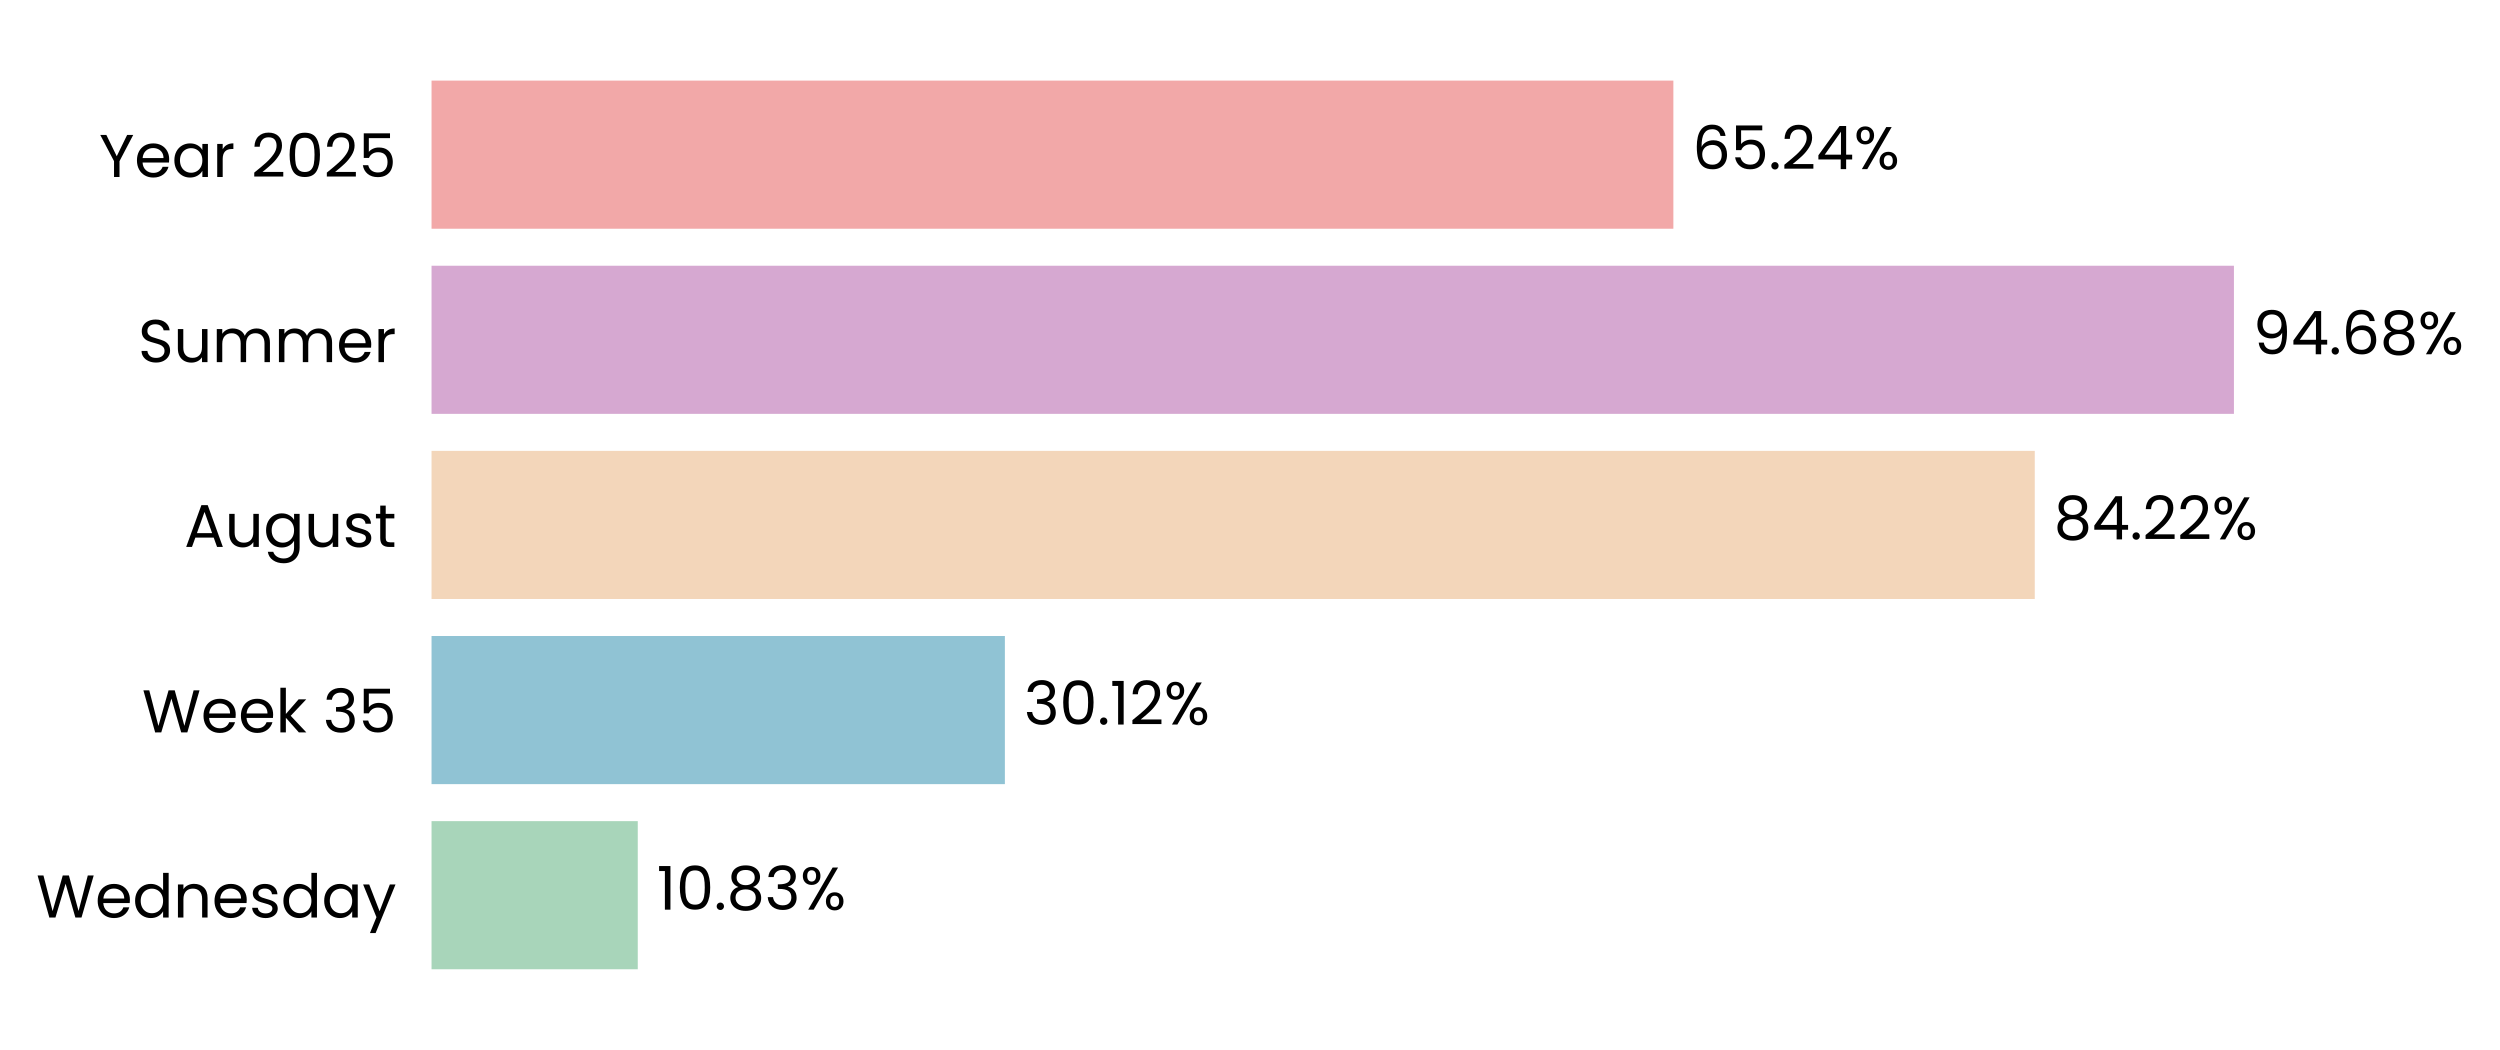
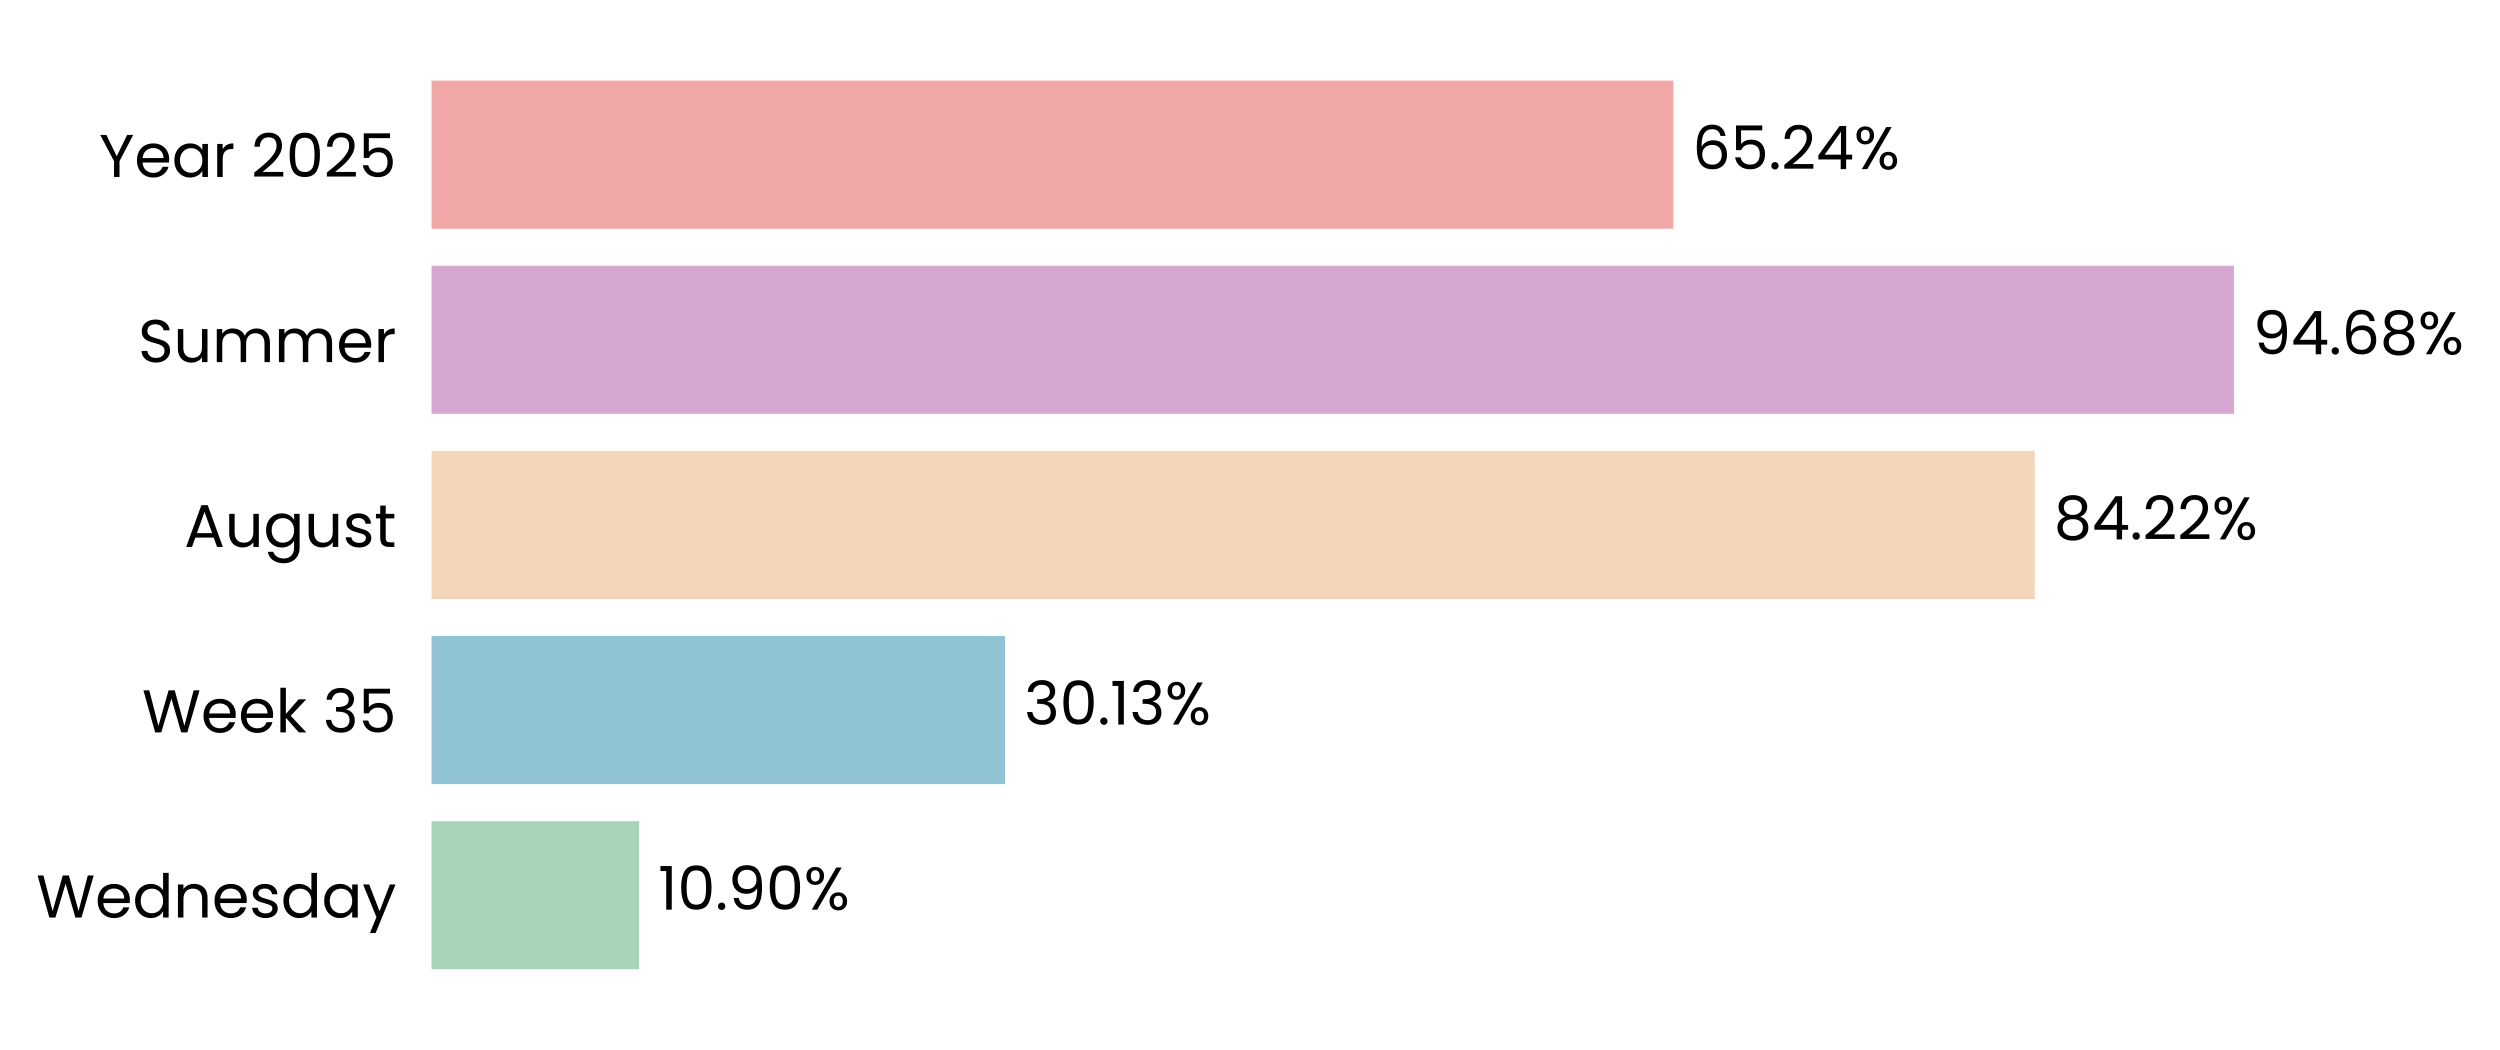
<svg xmlns="http://www.w3.org/2000/svg" xmlns:xlink="http://www.w3.org/1999/xlink" width="497.202pt" height="208.8pt" viewBox="0 0 497.202 208.8" version="1.1">
  <defs>
    <style type="text/css">*{stroke-linejoin: round; stroke-linecap: butt}</style>
  </defs>
  <g id="figure_1">
    <g id="patch_1">
      <path d="M 0 208.8  L 497.202 208.8  L 497.202 0  L 0 0  L 0 208.8  z " style="fill: none" />
    </g>
    <g id="axes_1">
      <g id="patch_2">
-         <path d="M 85.825 201.6  L 464.417 201.6  L 464.417 7.2  L 85.825 7.2  L 85.825 201.6  z " style="fill: none" />
+         <path d="M 85.825 201.6  L 464.414 201.6  L 464.414 7.2  L 85.825 7.2  L 85.825 201.6  z " style="fill: none" />
      </g>
      <g id="patch_3">
-         <path d="M 85.825 192.764  L 126.839 192.764  L 126.839 163.309  L 85.825 163.309  z " clip-path="url(#p9f11aad1ce)" style="fill: #a8d5ba" />
+         <path d="M 85.825 192.764  L 127.102 192.764  L 127.102 163.309  L 85.825 163.309  z " clip-path="url(#pe700812e18)" style="fill: #a8d5ba" />
      </g>
      <g id="patch_4">
-         <path d="M 85.825 155.945  L 199.853 155.945  L 199.853 126.491  L 85.825 126.491  z " clip-path="url(#p9f11aad1ce)" style="fill: #90c3d4" />
+         <path d="M 85.825 155.945  L 199.89 155.945  L 199.89 126.491  L 85.825 126.491  z " clip-path="url(#pe700812e18)" style="fill: #90c3d4" />
      </g>
      <g id="patch_5">
-         <path d="M 85.825 119.127  L 404.677 119.127  L 404.677 89.673  L 85.825 89.673  z " clip-path="url(#p9f11aad1ce)" style="fill: #f3d6ba" />
+         <path d="M 85.825 119.127  L 404.683 119.127  L 404.683 89.673  L 85.825 89.673  z " clip-path="url(#pe700812e18)" style="fill: #f3d6ba" />
      </g>
      <g id="patch_6">
-         <path d="M 85.825 82.309  L 444.287 82.309  L 444.287 52.855  L 85.825 52.855  z " clip-path="url(#p9f11aad1ce)" style="fill: #d6a8d1" />
+         <path d="M 85.825 82.309  L 444.288 82.309  L 444.288 52.855  L 85.825 52.855  z " clip-path="url(#pe700812e18)" style="fill: #d6a8d1" />
      </g>
      <g id="patch_7">
-         <path d="M 85.825 45.491  L 332.8 45.491  L 332.8 16.036  L 85.825 16.036  z " clip-path="url(#p9f11aad1ce)" style="fill: #f2a8a8" />
+         <path d="M 85.825 45.491  L 332.799 45.491  L 332.799 16.036  L 85.825 16.036  z " clip-path="url(#pe700812e18)" style="fill: #f2a8a8" />
      </g>
      <g id="matplotlib.axis_1">
        <g id="ytick_1">
          <g id="text_1">
            <g transform="translate(7.2 182.4764) scale(0.12 -0.12)">
              <defs>
                <path id="Poppins-Regular-57" d="M 6099 4461  L 4806 0  L 4154 0  L 3117 3590  L 2042 0  L 1395 -6  L 147 4461  L 768 4461  L 1741 678  L 2816 4461  L 3469 4461  L 4493 691  L 5472 4461  L 6099 4461  z " transform="scale(0.015625)" />
                <path id="Poppins-Regular-65" d="M 3693 1888  Q 3693 1722 3674 1536  L 870 1536  Q 902 1018 1225 726  Q 1549 435 2010 435  Q 2387 435 2640 611  Q 2893 787 2995 1082  L 3622 1082  Q 3482 576 3059 259  Q 2637 -58 2010 -58  Q 1510 -58 1116 166  Q 723 390 499 803  Q 275 1216 275 1760  Q 275 2304 492 2713  Q 710 3123 1104 3344  Q 1498 3565 2010 3565  Q 2509 3565 2893 3347  Q 3277 3130 3485 2749  Q 3693 2368 3693 1888  z M 3091 2010  Q 3091 2342 2944 2582  Q 2797 2822 2544 2947  Q 2291 3072 1984 3072  Q 1542 3072 1232 2790  Q 922 2509 877 2010  L 3091 2010  z " transform="scale(0.015625)" />
                <path id="Poppins-Regular-64" d="M 275 1766  Q 275 2304 492 2710  Q 710 3117 1091 3341  Q 1472 3565 1946 3565  Q 2355 3565 2707 3376  Q 3059 3187 3245 2880  L 3245 4736  L 3834 4736  L 3834 0  L 3245 0  L 3245 659  Q 3072 346 2733 144  Q 2394 -58 1939 -58  Q 1472 -58 1091 172  Q 710 403 492 819  Q 275 1235 275 1766  z M 3245 1760  Q 3245 2157 3085 2451  Q 2925 2746 2653 2902  Q 2381 3059 2054 3059  Q 1728 3059 1459 2905  Q 1190 2752 1030 2457  Q 870 2163 870 1766  Q 870 1363 1030 1065  Q 1190 768 1459 611  Q 1728 454 2054 454  Q 2381 454 2653 611  Q 2925 768 3085 1065  Q 3245 1363 3245 1760  z " transform="scale(0.015625)" />
                <path id="Poppins-Regular-6e" d="M 2202 3571  Q 2842 3571 3238 3184  Q 3635 2797 3635 2067  L 3635 0  L 3059 0  L 3059 1984  Q 3059 2509 2796 2787  Q 2534 3066 2080 3066  Q 1619 3066 1347 2778  Q 1075 2490 1075 1939  L 1075 0  L 493 0  L 493 3507  L 1075 3507  L 1075 3008  Q 1248 3277 1545 3424  Q 1843 3571 2202 3571  z " transform="scale(0.015625)" />
                <path id="Poppins-Regular-73" d="M 1734 -58  Q 1331 -58 1011 80  Q 691 218 505 464  Q 320 710 301 1030  L 902 1030  Q 928 768 1149 601  Q 1370 435 1728 435  Q 2061 435 2253 582  Q 2445 730 2445 954  Q 2445 1184 2240 1296  Q 2035 1408 1606 1517  Q 1216 1619 969 1724  Q 723 1830 547 2038  Q 371 2246 371 2586  Q 371 2854 531 3078  Q 691 3302 985 3433  Q 1280 3565 1658 3565  Q 2240 3565 2598 3270  Q 2957 2976 2982 2464  L 2400 2464  Q 2381 2739 2179 2905  Q 1978 3072 1638 3072  Q 1325 3072 1139 2937  Q 954 2803 954 2586  Q 954 2413 1066 2301  Q 1178 2189 1347 2121  Q 1517 2054 1818 1971  Q 2195 1869 2432 1769  Q 2669 1670 2838 1472  Q 3008 1274 3014 954  Q 3014 666 2854 435  Q 2694 205 2403 73  Q 2112 -58 1734 -58  z " transform="scale(0.015625)" />
                <path id="Poppins-Regular-61" d="M 275 1766  Q 275 2304 492 2710  Q 710 3117 1091 3341  Q 1472 3565 1939 3565  Q 2400 3565 2739 3366  Q 3078 3168 3245 2867  L 3245 3507  L 3834 3507  L 3834 0  L 3245 0  L 3245 653  Q 3072 346 2729 144  Q 2387 -58 1933 -58  Q 1466 -58 1088 172  Q 710 403 492 819  Q 275 1235 275 1766  z M 3245 1760  Q 3245 2157 3085 2451  Q 2925 2746 2653 2902  Q 2381 3059 2054 3059  Q 1728 3059 1459 2905  Q 1190 2752 1030 2457  Q 870 2163 870 1766  Q 870 1363 1030 1065  Q 1190 768 1459 611  Q 1728 454 2054 454  Q 2381 454 2653 611  Q 2925 768 3085 1065  Q 3245 1363 3245 1760  z " transform="scale(0.015625)" />
                <path id="Poppins-Regular-79" d="M 3514 3507  L 1402 -1651  L 800 -1651  L 1491 38  L 77 3507  L 723 3507  L 1824 666  L 2912 3507  L 3514 3507  z " transform="scale(0.015625)" />
              </defs>
              <use xlink:href="#Poppins-Regular-57" />
              <use xlink:href="#Poppins-Regular-65" transform="translate(97.59999 0)" />
              <use xlink:href="#Poppins-Regular-64" transform="translate(159.6 0)" />
              <use xlink:href="#Poppins-Regular-6e" transform="translate(227.2 0)" />
              <use xlink:href="#Poppins-Regular-65" transform="translate(291.2 0)" />
              <use xlink:href="#Poppins-Regular-73" transform="translate(353.1999 0)" />
              <use xlink:href="#Poppins-Regular-64" transform="translate(405.3999 0)" />
              <use xlink:href="#Poppins-Regular-61" transform="translate(472.9999 0)" />
              <use xlink:href="#Poppins-Regular-79" transform="translate(540.5999 0)" />
            </g>
          </g>
        </g>
        <g id="ytick_2">
          <g id="text_2">
            <g transform="translate(28.245 145.6582) scale(0.12 -0.12)">
              <defs>
                <path id="Poppins-Regular-6b" d="M 2451 0  L 1075 1549  L 1075 0  L 493 0  L 493 4736  L 1075 4736  L 1075 1952  L 2426 3507  L 3238 3507  L 1587 1760  L 3245 0  L 2451 0  z " transform="scale(0.015625)" />
                <path id="Poppins-Regular-20" transform="scale(0.015625)" />
                <path id="Poppins-Regular-33" d="M 384 3462  Q 429 4051 838 4384  Q 1248 4717 1901 4717  Q 2336 4717 2653 4560  Q 2970 4403 3133 4134  Q 3296 3866 3296 3526  Q 3296 3130 3069 2842  Q 2842 2554 2477 2470  L 2477 2438  Q 2893 2336 3136 2035  Q 3379 1734 3379 1248  Q 3379 883 3212 592  Q 3046 301 2713 134  Q 2381 -32 1914 -32  Q 1235 -32 800 323  Q 365 678 314 1331  L 877 1331  Q 922 947 1190 704  Q 1459 461 1907 461  Q 2355 461 2588 694  Q 2822 928 2822 1299  Q 2822 1779 2502 1990  Q 2182 2202 1536 2202  L 1389 2202  L 1389 2688  L 1542 2688  Q 2131 2694 2432 2883  Q 2733 3072 2733 3469  Q 2733 3808 2512 4013  Q 2291 4218 1882 4218  Q 1485 4218 1241 4013  Q 998 3808 954 3462  L 384 3462  z " transform="scale(0.015625)" />
                <path id="Poppins-Regular-35" d="M 3347 4122  L 1101 4122  L 1101 2662  Q 1248 2867 1536 2998  Q 1824 3130 2157 3130  Q 2688 3130 3021 2909  Q 3354 2688 3498 2339  Q 3642 1990 3642 1600  Q 3642 1139 3469 774  Q 3296 410 2941 198  Q 2586 -13 2061 -13  Q 1389 -13 973 332  Q 557 678 467 1254  L 1037 1254  Q 1120 890 1389 685  Q 1658 480 2067 480  Q 2573 480 2829 784  Q 3085 1088 3085 1587  Q 3085 2086 2829 2358  Q 2573 2630 2074 2630  Q 1734 2630 1481 2467  Q 1229 2304 1114 2022  L 563 2022  L 563 4634  L 3347 4634  L 3347 4122  z " transform="scale(0.015625)" />
              </defs>
              <use xlink:href="#Poppins-Regular-57" />
              <use xlink:href="#Poppins-Regular-65" transform="translate(97.59999 0)" />
              <use xlink:href="#Poppins-Regular-65" transform="translate(159.6 0)" />
              <use xlink:href="#Poppins-Regular-6b" transform="translate(221.6 0)" />
              <use xlink:href="#Poppins-Regular-20" transform="translate(273.0999 0)" />
              <use xlink:href="#Poppins-Regular-33" transform="translate(299.7999 0)" />
              <use xlink:href="#Poppins-Regular-35" transform="translate(358.6999 0)" />
            </g>
          </g>
        </g>
        <g id="ytick_3">
          <g id="text_3">
            <g transform="translate(36.63188 108.78) scale(0.12 -0.12)">
              <defs>
                <path id="Poppins-Regular-41" d="M 3130 992  L 1184 992  L 826 0  L 211 0  L 1824 4435  L 2496 4435  L 4102 0  L 3488 0  L 3130 992  z M 2963 1466  L 2157 3718  L 1350 1466  L 2963 1466  z " transform="scale(0.015625)" />
                <path id="Poppins-Regular-75" d="M 3603 3507  L 3603 0  L 3021 0  L 3021 518  Q 2854 250 2556 99  Q 2259 -51 1901 -51  Q 1491 -51 1164 118  Q 838 288 649 627  Q 461 966 461 1453  L 461 3507  L 1037 3507  L 1037 1530  Q 1037 1011 1299 732  Q 1562 454 2016 454  Q 2483 454 2752 742  Q 3021 1030 3021 1581  L 3021 3507  L 3603 3507  z " transform="scale(0.015625)" />
                <path id="Poppins-Regular-67" d="M 1939 3565  Q 2394 3565 2736 3366  Q 3078 3168 3245 2867  L 3245 3507  L 3834 3507  L 3834 -77  Q 3834 -557 3629 -931  Q 3424 -1306 3043 -1517  Q 2662 -1728 2157 -1728  Q 1466 -1728 1005 -1401  Q 544 -1075 461 -512  L 1037 -512  Q 1133 -832 1433 -1027  Q 1734 -1222 2157 -1222  Q 2637 -1222 2941 -921  Q 3245 -621 3245 -77  L 3245 659  Q 3072 352 2733 147  Q 2394 -58 1939 -58  Q 1472 -58 1091 172  Q 710 403 492 819  Q 275 1235 275 1766  Q 275 2304 492 2710  Q 710 3117 1091 3341  Q 1472 3565 1939 3565  z M 3245 1760  Q 3245 2157 3085 2451  Q 2925 2746 2653 2902  Q 2381 3059 2054 3059  Q 1728 3059 1459 2905  Q 1190 2752 1030 2457  Q 870 2163 870 1766  Q 870 1363 1030 1065  Q 1190 768 1459 611  Q 1728 454 2054 454  Q 2381 454 2653 611  Q 2925 768 3085 1065  Q 3245 1363 3245 1760  z " transform="scale(0.015625)" />
                <path id="Poppins-Regular-74" d="M 1203 3027  L 1203 960  Q 1203 704 1312 598  Q 1421 493 1690 493  L 2118 493  L 2118 0  L 1594 0  Q 1107 0 864 224  Q 621 448 621 960  L 621 3027  L 166 3027  L 166 3507  L 621 3507  L 621 4390  L 1203 4390  L 1203 3507  L 2118 3507  L 2118 3027  L 1203 3027  z " transform="scale(0.015625)" />
              </defs>
              <use xlink:href="#Poppins-Regular-41" />
              <use xlink:href="#Poppins-Regular-75" transform="translate(67.39999 0)" />
              <use xlink:href="#Poppins-Regular-67" transform="translate(131.4 0)" />
              <use xlink:href="#Poppins-Regular-75" transform="translate(199 0)" />
              <use xlink:href="#Poppins-Regular-73" transform="translate(263 0)" />
              <use xlink:href="#Poppins-Regular-74" transform="translate(315.2 0)" />
            </g>
          </g>
        </g>
        <g id="ytick_4">
          <g id="text_4">
            <g transform="translate(27.465 72.02182) scale(0.12 -0.12)">
              <defs>
                <path id="Poppins-Regular-53" d="M 1907 -45  Q 1466 -45 1117 112  Q 768 269 569 547  Q 371 826 365 1190  L 986 1190  Q 1018 877 1245 662  Q 1472 448 1907 448  Q 2323 448 2563 656  Q 2803 864 2803 1190  Q 2803 1446 2662 1606  Q 2522 1766 2310 1849  Q 2099 1933 1741 2029  Q 1299 2144 1033 2259  Q 768 2374 579 2620  Q 390 2867 390 3283  Q 390 3648 576 3929  Q 762 4211 1098 4364  Q 1434 4518 1869 4518  Q 2496 4518 2896 4204  Q 3296 3891 3347 3373  L 2707 3373  Q 2675 3629 2438 3824  Q 2202 4019 1811 4019  Q 1446 4019 1216 3830  Q 986 3642 986 3302  Q 986 3059 1123 2905  Q 1261 2752 1462 2672  Q 1664 2592 2029 2490  Q 2470 2368 2739 2249  Q 3008 2131 3200 1884  Q 3392 1638 3392 1216  Q 3392 890 3219 602  Q 3046 314 2707 134  Q 2368 -45 1907 -45  z " transform="scale(0.015625)" />
                <path id="Poppins-Regular-6d" d="M 4710 3571  Q 5120 3571 5440 3401  Q 5760 3232 5945 2893  Q 6131 2554 6131 2067  L 6131 0  L 5555 0  L 5555 1984  Q 5555 2509 5296 2787  Q 5037 3066 4595 3066  Q 4141 3066 3872 2774  Q 3603 2483 3603 1933  L 3603 0  L 3027 0  L 3027 1984  Q 3027 2509 2768 2787  Q 2509 3066 2067 3066  Q 1613 3066 1344 2774  Q 1075 2483 1075 1933  L 1075 0  L 493 0  L 493 3507  L 1075 3507  L 1075 3002  Q 1248 3277 1539 3424  Q 1830 3571 2182 3571  Q 2624 3571 2963 3372  Q 3302 3174 3469 2790  Q 3616 3162 3955 3366  Q 4294 3571 4710 3571  z " transform="scale(0.015625)" />
                <path id="Poppins-Regular-72" d="M 1075 2938  Q 1229 3238 1513 3404  Q 1798 3571 2208 3571  L 2208 2970  L 2054 2970  Q 1075 2970 1075 1907  L 1075 0  L 493 0  L 493 3507  L 1075 3507  L 1075 2938  z " transform="scale(0.015625)" />
              </defs>
              <use xlink:href="#Poppins-Regular-53" />
              <use xlink:href="#Poppins-Regular-75" transform="translate(58.7 0)" />
              <use xlink:href="#Poppins-Regular-6d" transform="translate(122.7 0)" />
              <use xlink:href="#Poppins-Regular-6d" transform="translate(225.7 0)" />
              <use xlink:href="#Poppins-Regular-65" transform="translate(328.7 0)" />
              <use xlink:href="#Poppins-Regular-72" transform="translate(390.6999 0)" />
            </g>
          </g>
        </g>
        <g id="ytick_5">
          <g id="text_5">
            <g transform="translate(19.71375 35.20364) scale(0.12 -0.12)">
              <defs>
                <path id="Poppins-Regular-59" d="M 3616 4461  L 2163 1683  L 2163 0  L 1581 0  L 1581 1683  L 122 4461  L 768 4461  L 1869 2202  L 2970 4461  L 3616 4461  z " transform="scale(0.015625)" />
                <path id="Poppins-Regular-32" d="M 326 467  Q 1139 1120 1600 1539  Q 2061 1958 2377 2416  Q 2694 2874 2694 3315  Q 2694 3731 2492 3971  Q 2291 4211 1843 4211  Q 1408 4211 1168 3939  Q 928 3667 909 3213  L 346 3213  Q 371 3930 780 4320  Q 1190 4710 1837 4710  Q 2496 4710 2883 4345  Q 3270 3981 3270 3341  Q 3270 2810 2953 2307  Q 2637 1805 2233 1424  Q 1830 1043 1203 538  L 3405 538  L 3405 51  L 326 51  L 326 467  z " transform="scale(0.015625)" />
                <path id="Poppins-Regular-30" d="M 397 2362  Q 397 3462 755 4080  Q 1114 4698 2010 4698  Q 2899 4698 3257 4080  Q 3616 3462 3616 2362  Q 3616 1242 3257 621  Q 2899 0 2010 0  Q 1114 0 755 621  Q 397 1242 397 2362  z M 3040 2362  Q 3040 2918 2966 3305  Q 2893 3693 2665 3929  Q 2438 4166 2010 4166  Q 1574 4166 1347 3929  Q 1120 3693 1046 3305  Q 973 2918 973 2362  Q 973 1786 1046 1395  Q 1120 1005 1347 768  Q 1574 531 2010 531  Q 2438 531 2665 768  Q 2893 1005 2966 1395  Q 3040 1786 3040 2362  z " transform="scale(0.015625)" />
              </defs>
              <use xlink:href="#Poppins-Regular-59" />
              <use xlink:href="#Poppins-Regular-65" transform="translate(58.39999 0)" />
              <use xlink:href="#Poppins-Regular-61" transform="translate(120.4 0)" />
              <use xlink:href="#Poppins-Regular-72" transform="translate(188 0)" />
              <use xlink:href="#Poppins-Regular-20" transform="translate(225.3 0)" />
              <use xlink:href="#Poppins-Regular-32" transform="translate(252 0)" />
              <use xlink:href="#Poppins-Regular-30" transform="translate(309.4999 0)" />
              <use xlink:href="#Poppins-Regular-32" transform="translate(372.2999 0)" />
              <use xlink:href="#Poppins-Regular-35" transform="translate(429.7999 0)" />
            </g>
          </g>
        </g>
      </g>
      <g id="text_6">
-         <g transform="translate(130.6251 180.9164) scale(0.12 -0.12)">
+         <g transform="translate(130.8877 180.9164) scale(0.12 -0.12)">
          <defs>
            <path id="Poppins-Regular-31" d="M 243 4096  L 243 4627  L 1446 4627  L 1446 0  L 858 0  L 858 4096  L 243 4096  z " transform="scale(0.015625)" />
            <path id="Poppins-Regular-2e" d="M 678 -38  Q 512 -38 397 77  Q 282 192 282 358  Q 282 525 397 640  Q 512 755 678 755  Q 838 755 950 640  Q 1062 525 1062 358  Q 1062 192 950 77  Q 838 -38 678 -38  z " transform="scale(0.015625)" />
-             <path id="Poppins-Regular-38" d="M 1242 2406  Q 883 2547 691 2816  Q 499 3085 499 3469  Q 499 3814 672 4092  Q 845 4371 1187 4534  Q 1530 4698 2016 4698  Q 2502 4698 2844 4534  Q 3187 4371 3363 4092  Q 3539 3814 3539 3469  Q 3539 3098 3340 2819  Q 3142 2541 2797 2406  Q 3194 2285 3427 1981  Q 3661 1677 3661 1248  Q 3661 832 3456 521  Q 3251 211 2876 41  Q 2502 -128 2016 -128  Q 1530 -128 1162 41  Q 794 211 589 521  Q 384 832 384 1248  Q 384 1677 614 1984  Q 845 2291 1242 2406  z M 2976 3398  Q 2976 3789 2720 4000  Q 2464 4211 2016 4211  Q 1574 4211 1318 4000  Q 1062 3789 1062 3392  Q 1062 3034 1328 2816  Q 1594 2598 2016 2598  Q 2445 2598 2710 2819  Q 2976 3040 2976 3398  z M 2016 2150  Q 1542 2150 1241 1929  Q 941 1709 941 1267  Q 941 858 1232 608  Q 1523 358 2016 358  Q 2509 358 2797 608  Q 3085 858 3085 1267  Q 3085 1696 2790 1923  Q 2496 2150 2016 2150  z " transform="scale(0.015625)" />
+             <path id="Poppins-Regular-39" d="M 1146 1242  Q 1210 877 1443 678  Q 1677 480 2074 480  Q 2605 480 2857 896  Q 3110 1312 3098 2298  Q 2963 2010 2649 1846  Q 2336 1683 1952 1683  Q 1523 1683 1187 1859  Q 851 2035 659 2374  Q 467 2714 467 3194  Q 467 3878 864 4297  Q 1261 4717 1990 4717  Q 2886 4717 3248 4134  Q 3610 3552 3610 2400  Q 3610 1594 3466 1069  Q 3322 544 2979 269  Q 2637 -6 2042 -6  Q 1389 -6 1024 346  Q 659 698 608 1242  L 1146 1242  z M 2048 2176  Q 2477 2176 2752 2441  Q 3027 2707 3027 3162  Q 3027 3642 2758 3936  Q 2490 4230 2003 4230  Q 1555 4230 1289 3948  Q 1024 3667 1024 3206  Q 1024 2739 1286 2457  Q 1549 2176 2048 2176  z " transform="scale(0.015625)" />
            <path id="Poppins-Regular-25" d="M 269 3584  Q 269 4019 531 4278  Q 794 4538 1203 4538  Q 1613 4538 1875 4278  Q 2138 4019 2138 3584  Q 2138 3142 1875 2883  Q 1613 2624 1203 2624  Q 794 2624 531 2883  Q 269 3142 269 3584  z M 4006 4467  L 1414 0  L 838 0  L 3430 4467  L 4006 4467  z M 1203 4179  Q 986 4179 861 4028  Q 736 3878 736 3584  Q 736 3290 861 3136  Q 986 2982 1203 2982  Q 1421 2982 1549 3139  Q 1677 3296 1677 3584  Q 1677 3878 1549 4028  Q 1421 4179 1203 4179  z M 2720 883  Q 2720 1325 2982 1584  Q 3245 1843 3654 1843  Q 4064 1843 4323 1584  Q 4582 1325 4582 883  Q 4582 448 4323 185  Q 4064 -77 3654 -77  Q 3245 -77 2982 182  Q 2720 442 2720 883  z M 3648 1478  Q 3430 1478 3302 1328  Q 3174 1178 3174 883  Q 3174 595 3302 444  Q 3430 294 3648 294  Q 3866 294 3994 444  Q 4122 595 4122 883  Q 4122 1178 3994 1328  Q 3866 1478 3648 1478  z " transform="scale(0.015625)" />
          </defs>
          <use xlink:href="#Poppins-Regular-31" />
          <use xlink:href="#Poppins-Regular-30" transform="translate(31.99998 0)" />
          <use xlink:href="#Poppins-Regular-2e" transform="translate(94.79997 0)" />
-           <use xlink:href="#Poppins-Regular-38" transform="translate(115.8 0)" />
-           <use xlink:href="#Poppins-Regular-33" transform="translate(178.8999 0)" />
-           <use xlink:href="#Poppins-Regular-25" transform="translate(237.7999 0)" />
+           <use xlink:href="#Poppins-Regular-39" transform="translate(115.8 0)" />
+           <use xlink:href="#Poppins-Regular-30" transform="translate(178.7999 0)" />
+           <use xlink:href="#Poppins-Regular-25" transform="translate(241.5999 0)" />
        </g>
      </g>
      <g id="text_7">
-         <g transform="translate(203.6393 144.0982) scale(0.12 -0.12)">
+         <g transform="translate(203.676 144.0982) scale(0.12 -0.12)">
          <use xlink:href="#Poppins-Regular-33" />
          <use xlink:href="#Poppins-Regular-30" transform="translate(58.89999 0)" />
          <use xlink:href="#Poppins-Regular-2e" transform="translate(121.7 0)" />
          <use xlink:href="#Poppins-Regular-31" transform="translate(142.7 0)" />
-           <use xlink:href="#Poppins-Regular-32" transform="translate(174.7 0)" />
-           <use xlink:href="#Poppins-Regular-25" transform="translate(232.1999 0)" />
+           <use xlink:href="#Poppins-Regular-33" transform="translate(174.7 0)" />
+           <use xlink:href="#Poppins-Regular-25" transform="translate(233.5999 0)" />
        </g>
      </g>
      <g id="text_8">
-         <g transform="translate(408.463 107.28) scale(0.12 -0.12)">
+         <g transform="translate(408.469 107.28) scale(0.12 -0.12)">
          <defs>
+             <path id="Poppins-Regular-38" d="M 1242 2406  Q 883 2547 691 2816  Q 499 3085 499 3469  Q 499 3814 672 4092  Q 845 4371 1187 4534  Q 1530 4698 2016 4698  Q 2502 4698 2844 4534  Q 3187 4371 3363 4092  Q 3539 3814 3539 3469  Q 3539 3098 3340 2819  Q 3142 2541 2797 2406  Q 3194 2285 3427 1981  Q 3661 1677 3661 1248  Q 3661 832 3456 521  Q 3251 211 2876 41  Q 2502 -128 2016 -128  Q 1530 -128 1162 41  Q 794 211 589 521  Q 384 832 384 1248  Q 384 1677 614 1984  Q 845 2291 1242 2406  z M 2976 3398  Q 2976 3789 2720 4000  Q 2464 4211 2016 4211  Q 1574 4211 1318 4000  Q 1062 3789 1062 3392  Q 1062 3034 1328 2816  Q 1594 2598 2016 2598  Q 2445 2598 2710 2819  Q 2976 3040 2976 3398  z M 2016 2150  Q 1542 2150 1241 1929  Q 941 1709 941 1267  Q 941 858 1232 608  Q 1523 358 2016 358  Q 2509 358 2797 608  Q 3085 858 3085 1267  Q 3085 1696 2790 1923  Q 2496 2150 2016 2150  z " transform="scale(0.015625)" />
            <path id="Poppins-Regular-34" d="M 256 1030  L 256 1472  L 2502 4582  L 3200 4582  L 3200 1536  L 3840 1536  L 3840 1030  L 3200 1030  L 3200 0  L 2624 0  L 2624 1030  L 256 1030  z M 2650 3974  L 928 1536  L 2650 1536  L 2650 3974  z " transform="scale(0.015625)" />
          </defs>
          <use xlink:href="#Poppins-Regular-38" />
          <use xlink:href="#Poppins-Regular-34" transform="translate(63.09999 0)" />
          <use xlink:href="#Poppins-Regular-2e" transform="translate(126 0)" />
          <use xlink:href="#Poppins-Regular-32" transform="translate(147 0)" />
          <use xlink:href="#Poppins-Regular-32" transform="translate(204.5 0)" />
          <use xlink:href="#Poppins-Regular-25" transform="translate(261.9999 0)" />
        </g>
      </g>
      <g id="text_9">
        <g transform="translate(448.0734 70.46182) scale(0.12 -0.12)">
          <defs>
-             <path id="Poppins-Regular-39" d="M 1146 1242  Q 1210 877 1443 678  Q 1677 480 2074 480  Q 2605 480 2857 896  Q 3110 1312 3098 2298  Q 2963 2010 2649 1846  Q 2336 1683 1952 1683  Q 1523 1683 1187 1859  Q 851 2035 659 2374  Q 467 2714 467 3194  Q 467 3878 864 4297  Q 1261 4717 1990 4717  Q 2886 4717 3248 4134  Q 3610 3552 3610 2400  Q 3610 1594 3466 1069  Q 3322 544 2979 269  Q 2637 -6 2042 -6  Q 1389 -6 1024 346  Q 659 698 608 1242  L 1146 1242  z M 2048 2176  Q 2477 2176 2752 2441  Q 3027 2707 3027 3162  Q 3027 3642 2758 3936  Q 2490 4230 2003 4230  Q 1555 4230 1289 3948  Q 1024 3667 1024 3206  Q 1024 2739 1286 2457  Q 1549 2176 2048 2176  z " transform="scale(0.015625)" />
            <path id="Poppins-Regular-36" d="M 2976 3526  Q 2835 4237 2099 4237  Q 1530 4237 1248 3798  Q 966 3360 973 2355  Q 1120 2688 1462 2877  Q 1805 3066 2227 3066  Q 2886 3066 3280 2656  Q 3674 2246 3674 1523  Q 3674 1088 3504 742  Q 3334 397 2992 192  Q 2650 -13 2163 -13  Q 1504 -13 1133 281  Q 762 576 614 1094  Q 467 1613 467 2374  Q 467 4723 2106 4723  Q 2733 4723 3091 4384  Q 3450 4045 3514 3526  L 2976 3526  z M 2106 2573  Q 1830 2573 1587 2461  Q 1344 2349 1193 2121  Q 1043 1894 1043 1568  Q 1043 1082 1324 778  Q 1606 474 2131 474  Q 2579 474 2844 752  Q 3110 1030 3110 1504  Q 3110 2003 2854 2288  Q 2598 2573 2106 2573  z " transform="scale(0.015625)" />
          </defs>
          <use xlink:href="#Poppins-Regular-39" />
          <use xlink:href="#Poppins-Regular-34" transform="translate(62.99999 0)" />
          <use xlink:href="#Poppins-Regular-2e" transform="translate(125.9 0)" />
          <use xlink:href="#Poppins-Regular-36" transform="translate(146.9 0)" />
          <use xlink:href="#Poppins-Regular-38" transform="translate(210.3999 0)" />
          <use xlink:href="#Poppins-Regular-25" transform="translate(273.4999 0)" />
        </g>
      </g>
      <g id="text_10">
-         <g transform="translate(336.5862 33.64364) scale(0.12 -0.12)">
+         <g transform="translate(336.585 33.64364) scale(0.12 -0.12)">
          <use xlink:href="#Poppins-Regular-36" />
          <use xlink:href="#Poppins-Regular-35" transform="translate(63.49999 0)" />
          <use xlink:href="#Poppins-Regular-2e" transform="translate(126.3 0)" />
          <use xlink:href="#Poppins-Regular-32" transform="translate(147.3 0)" />
          <use xlink:href="#Poppins-Regular-34" transform="translate(204.7999 0)" />
          <use xlink:href="#Poppins-Regular-25" transform="translate(267.6999 0)" />
        </g>
      </g>
    </g>
  </g>
  <defs>
-     <clipPath id="p9f11aad1ce">
-       <rect x="85.825" y="7.2" width="378.592" height="194.4" />
+     <clipPath id="pe700812e18">
+       <rect x="85.825" y="7.2" width="378.589" height="194.4" />
    </clipPath>
  </defs>
</svg>
